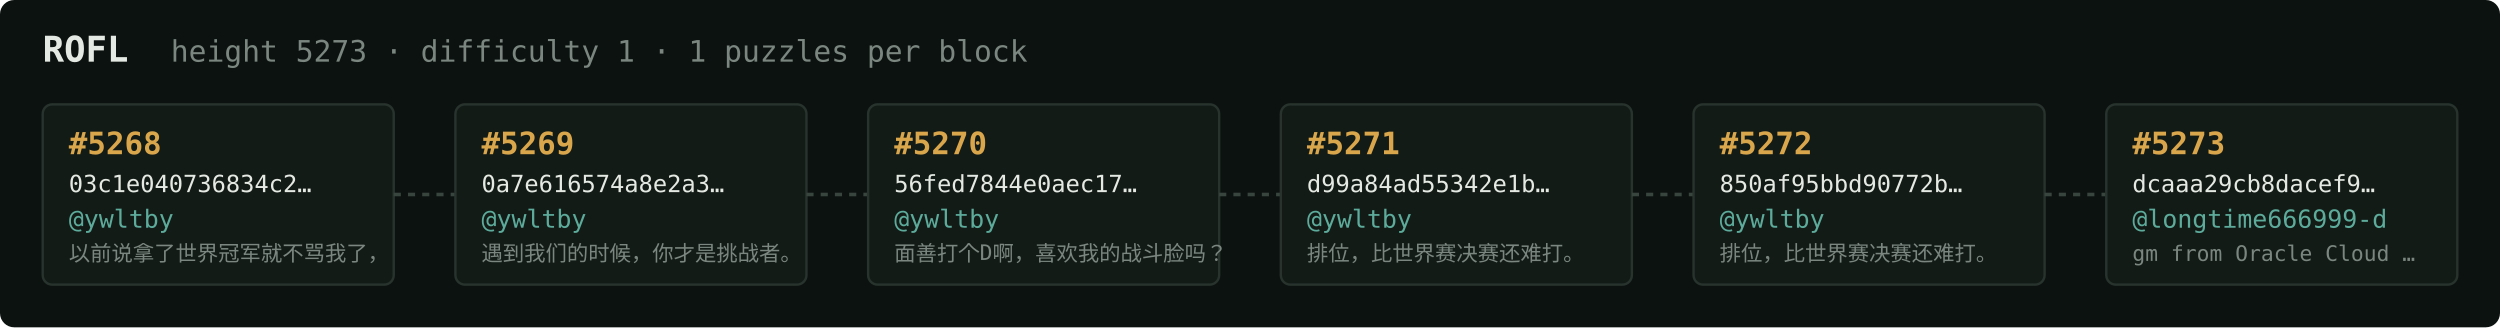
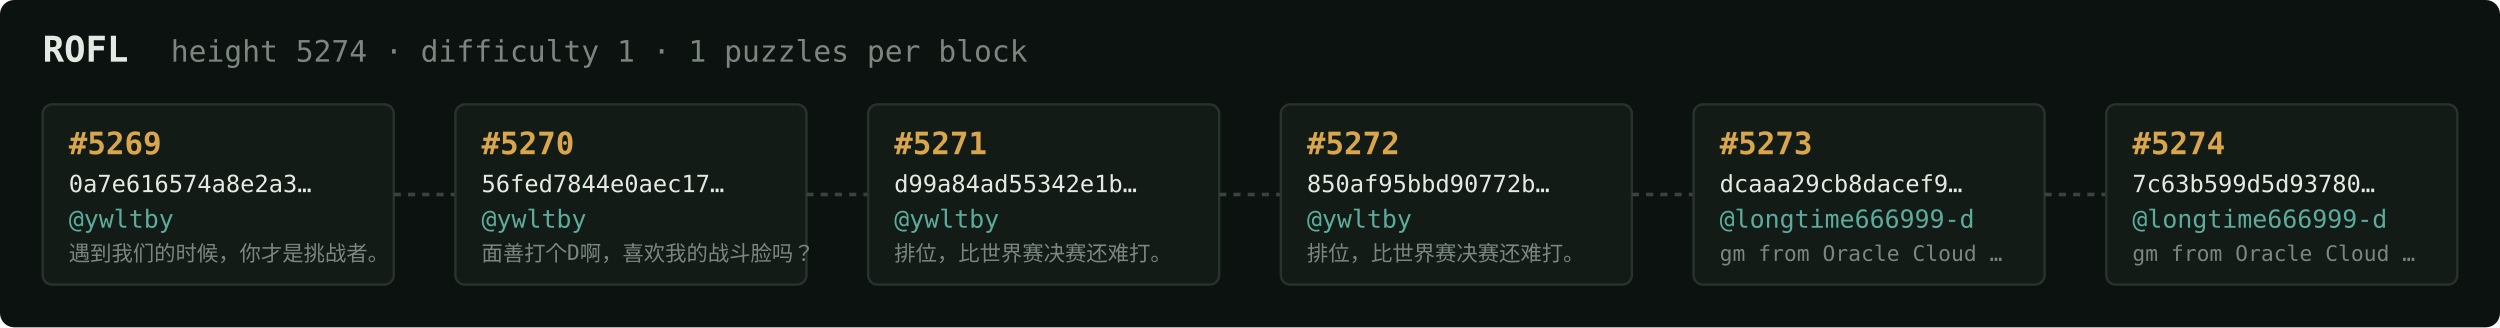
<svg xmlns="http://www.w3.org/2000/svg" width="1054" height="138" viewBox="0 0 1054 138" font-family="ui-monospace,SFMono-Regular,Menlo,monospace">
  <rect fill="#0c1210" width="1054" height="138" rx="6" />
  <text x="18" y="26" fill="#e5e9e3" font-size="15" font-weight="700">ROFL</text>
-   <text x="72" y="26" fill="#7a867f" font-size="12.5">height 5273 · difficulty 1 · 1 puzzles per block</text>
+   <text x="72" y="26" fill="#7a867f" font-size="12.5">height 5274 · difficulty 1 · 1 puzzles per block</text>
  <rect x="18" y="44" width="148" height="76" rx="4" fill="#131b17" stroke="#28332e" stroke-width="1" />
-   <text x="29" y="65" fill="#d9a64c" font-size="13" font-weight="700">#5268</text>
-   <text x="29" y="81" fill="#e5e9e3" font-size="10">03c1e040736834c2…</text>
+   <text x="29" y="65" fill="#d9a64c" font-size="13" font-weight="700">#5269</text>
+   <text x="29" y="81" fill="#e5e9e3" font-size="10">0a7e616574a8e2a3…</text>
  <text x="29" y="96" fill="#5cab9b" font-size="10.5">@ywltby</text>
-   <text x="29" y="110" fill="#7a867f" font-size="9">以前说拿了世界冠军就不骂我了，</text>
+   <text x="29" y="110" fill="#7a867f" font-size="9">遇到我们的时候，你才是挑战者。</text>
  <line x1="166" y1="82.0" x2="192" y2="82.0" stroke="#38443e" stroke-width="1.5" stroke-dasharray="3 3" />
  <rect x="192" y="44" width="148" height="76" rx="4" fill="#131b17" stroke="#28332e" stroke-width="1" />
-   <text x="203" y="65" fill="#d9a64c" font-size="13" font-weight="700">#5269</text>
-   <text x="203" y="81" fill="#e5e9e3" font-size="10">0a7e616574a8e2a3…</text>
+   <text x="203" y="65" fill="#d9a64c" font-size="13" font-weight="700">#5270</text>
+   <text x="203" y="81" fill="#e5e9e3" font-size="10">56fed7844e0aec17…</text>
  <text x="203" y="96" fill="#5cab9b" font-size="10.5">@ywltby</text>
-   <text x="203" y="110" fill="#7a867f" font-size="9">遇到我们的时候，你才是挑战者。</text>
+   <text x="203" y="110" fill="#7a867f" font-size="9">面善打个D啊，喜欢我的战斗脸吗？</text>
  <line x1="340" y1="82.0" x2="366" y2="82.0" stroke="#38443e" stroke-width="1.5" stroke-dasharray="3 3" />
  <rect x="366" y="44" width="148" height="76" rx="4" fill="#131b17" stroke="#28332e" stroke-width="1" />
-   <text x="377" y="65" fill="#d9a64c" font-size="13" font-weight="700">#5270</text>
-   <text x="377" y="81" fill="#e5e9e3" font-size="10">56fed7844e0aec17…</text>
+   <text x="377" y="65" fill="#d9a64c" font-size="13" font-weight="700">#5271</text>
+   <text x="377" y="81" fill="#e5e9e3" font-size="10">d99a84ad55342e1b…</text>
  <text x="377" y="96" fill="#5cab9b" font-size="10.5">@ywltby</text>
-   <text x="377" y="110" fill="#7a867f" font-size="9">面善打个D啊，喜欢我的战斗脸吗？</text>
+   <text x="377" y="110" fill="#7a867f" font-size="9">排位，比世界赛决赛还难打。</text>
  <line x1="514" y1="82.0" x2="540" y2="82.0" stroke="#38443e" stroke-width="1.5" stroke-dasharray="3 3" />
  <rect x="540" y="44" width="148" height="76" rx="4" fill="#131b17" stroke="#28332e" stroke-width="1" />
-   <text x="551" y="65" fill="#d9a64c" font-size="13" font-weight="700">#5271</text>
-   <text x="551" y="81" fill="#e5e9e3" font-size="10">d99a84ad55342e1b…</text>
+   <text x="551" y="65" fill="#d9a64c" font-size="13" font-weight="700">#5272</text>
+   <text x="551" y="81" fill="#e5e9e3" font-size="10">850af95bbd90772b…</text>
  <text x="551" y="96" fill="#5cab9b" font-size="10.5">@ywltby</text>
  <text x="551" y="110" fill="#7a867f" font-size="9">排位，比世界赛决赛还难打。</text>
  <line x1="688" y1="82.0" x2="714" y2="82.0" stroke="#38443e" stroke-width="1.5" stroke-dasharray="3 3" />
  <rect x="714" y="44" width="148" height="76" rx="4" fill="#131b17" stroke="#28332e" stroke-width="1" />
-   <text x="725" y="65" fill="#d9a64c" font-size="13" font-weight="700">#5272</text>
-   <text x="725" y="81" fill="#e5e9e3" font-size="10">850af95bbd90772b…</text>
-   <text x="725" y="96" fill="#5cab9b" font-size="10.5">@ywltby</text>
-   <text x="725" y="110" fill="#7a867f" font-size="9">排位，比世界赛决赛还难打。</text>
+   <text x="725" y="65" fill="#d9a64c" font-size="13" font-weight="700">#5273</text>
+   <text x="725" y="81" fill="#e5e9e3" font-size="10">dcaaa29cb8dacef9…</text>
+   <text x="725" y="96" fill="#5cab9b" font-size="10.5">@longtime666999-d</text>
+   <text x="725" y="110" fill="#7a867f" font-size="9">gm from Oracle Cloud …</text>
  <line x1="862" y1="82.0" x2="888" y2="82.0" stroke="#38443e" stroke-width="1.5" stroke-dasharray="3 3" />
  <rect x="888" y="44" width="148" height="76" rx="4" fill="#131b17" stroke="#28332e" stroke-width="1" />
-   <text x="899" y="65" fill="#d9a64c" font-size="13" font-weight="700">#5273</text>
-   <text x="899" y="81" fill="#e5e9e3" font-size="10">dcaaa29cb8dacef9…</text>
+   <text x="899" y="65" fill="#d9a64c" font-size="13" font-weight="700">#5274</text>
+   <text x="899" y="81" fill="#e5e9e3" font-size="10">7c63b599d5d93780…</text>
  <text x="899" y="96" fill="#5cab9b" font-size="10.5">@longtime666999-d</text>
  <text x="899" y="110" fill="#7a867f" font-size="9">gm from Oracle Cloud …</text>
</svg>
